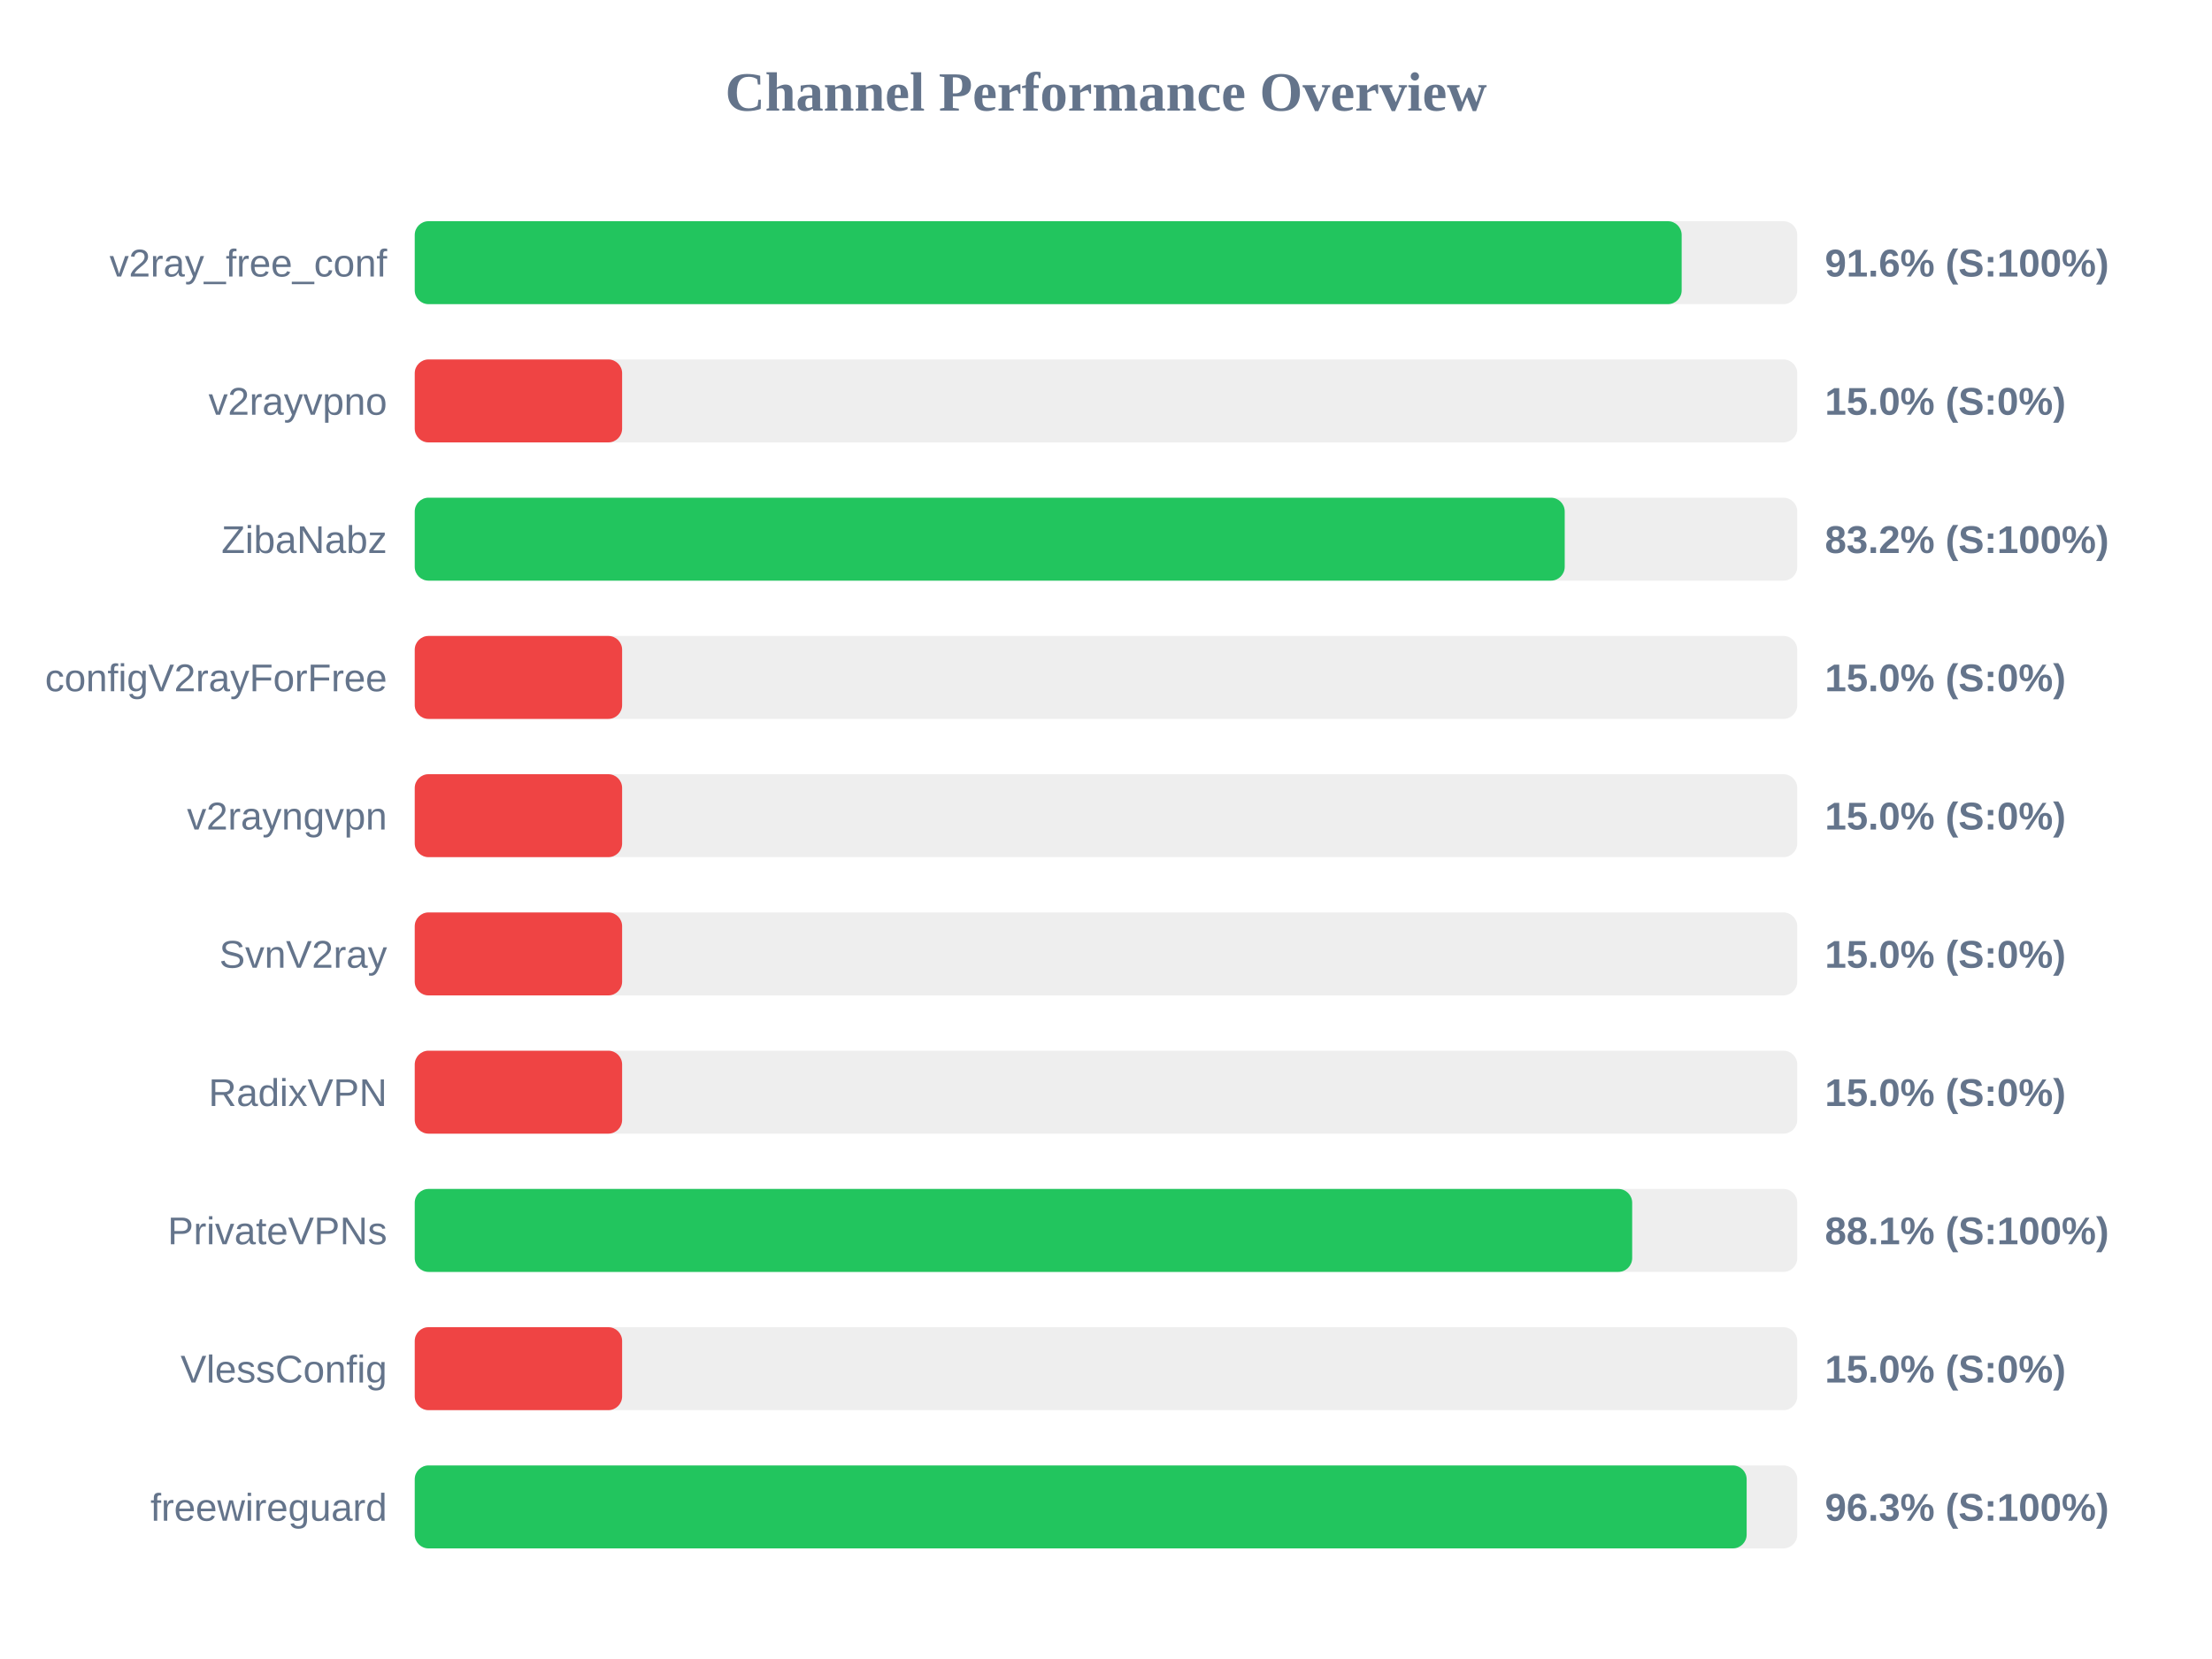
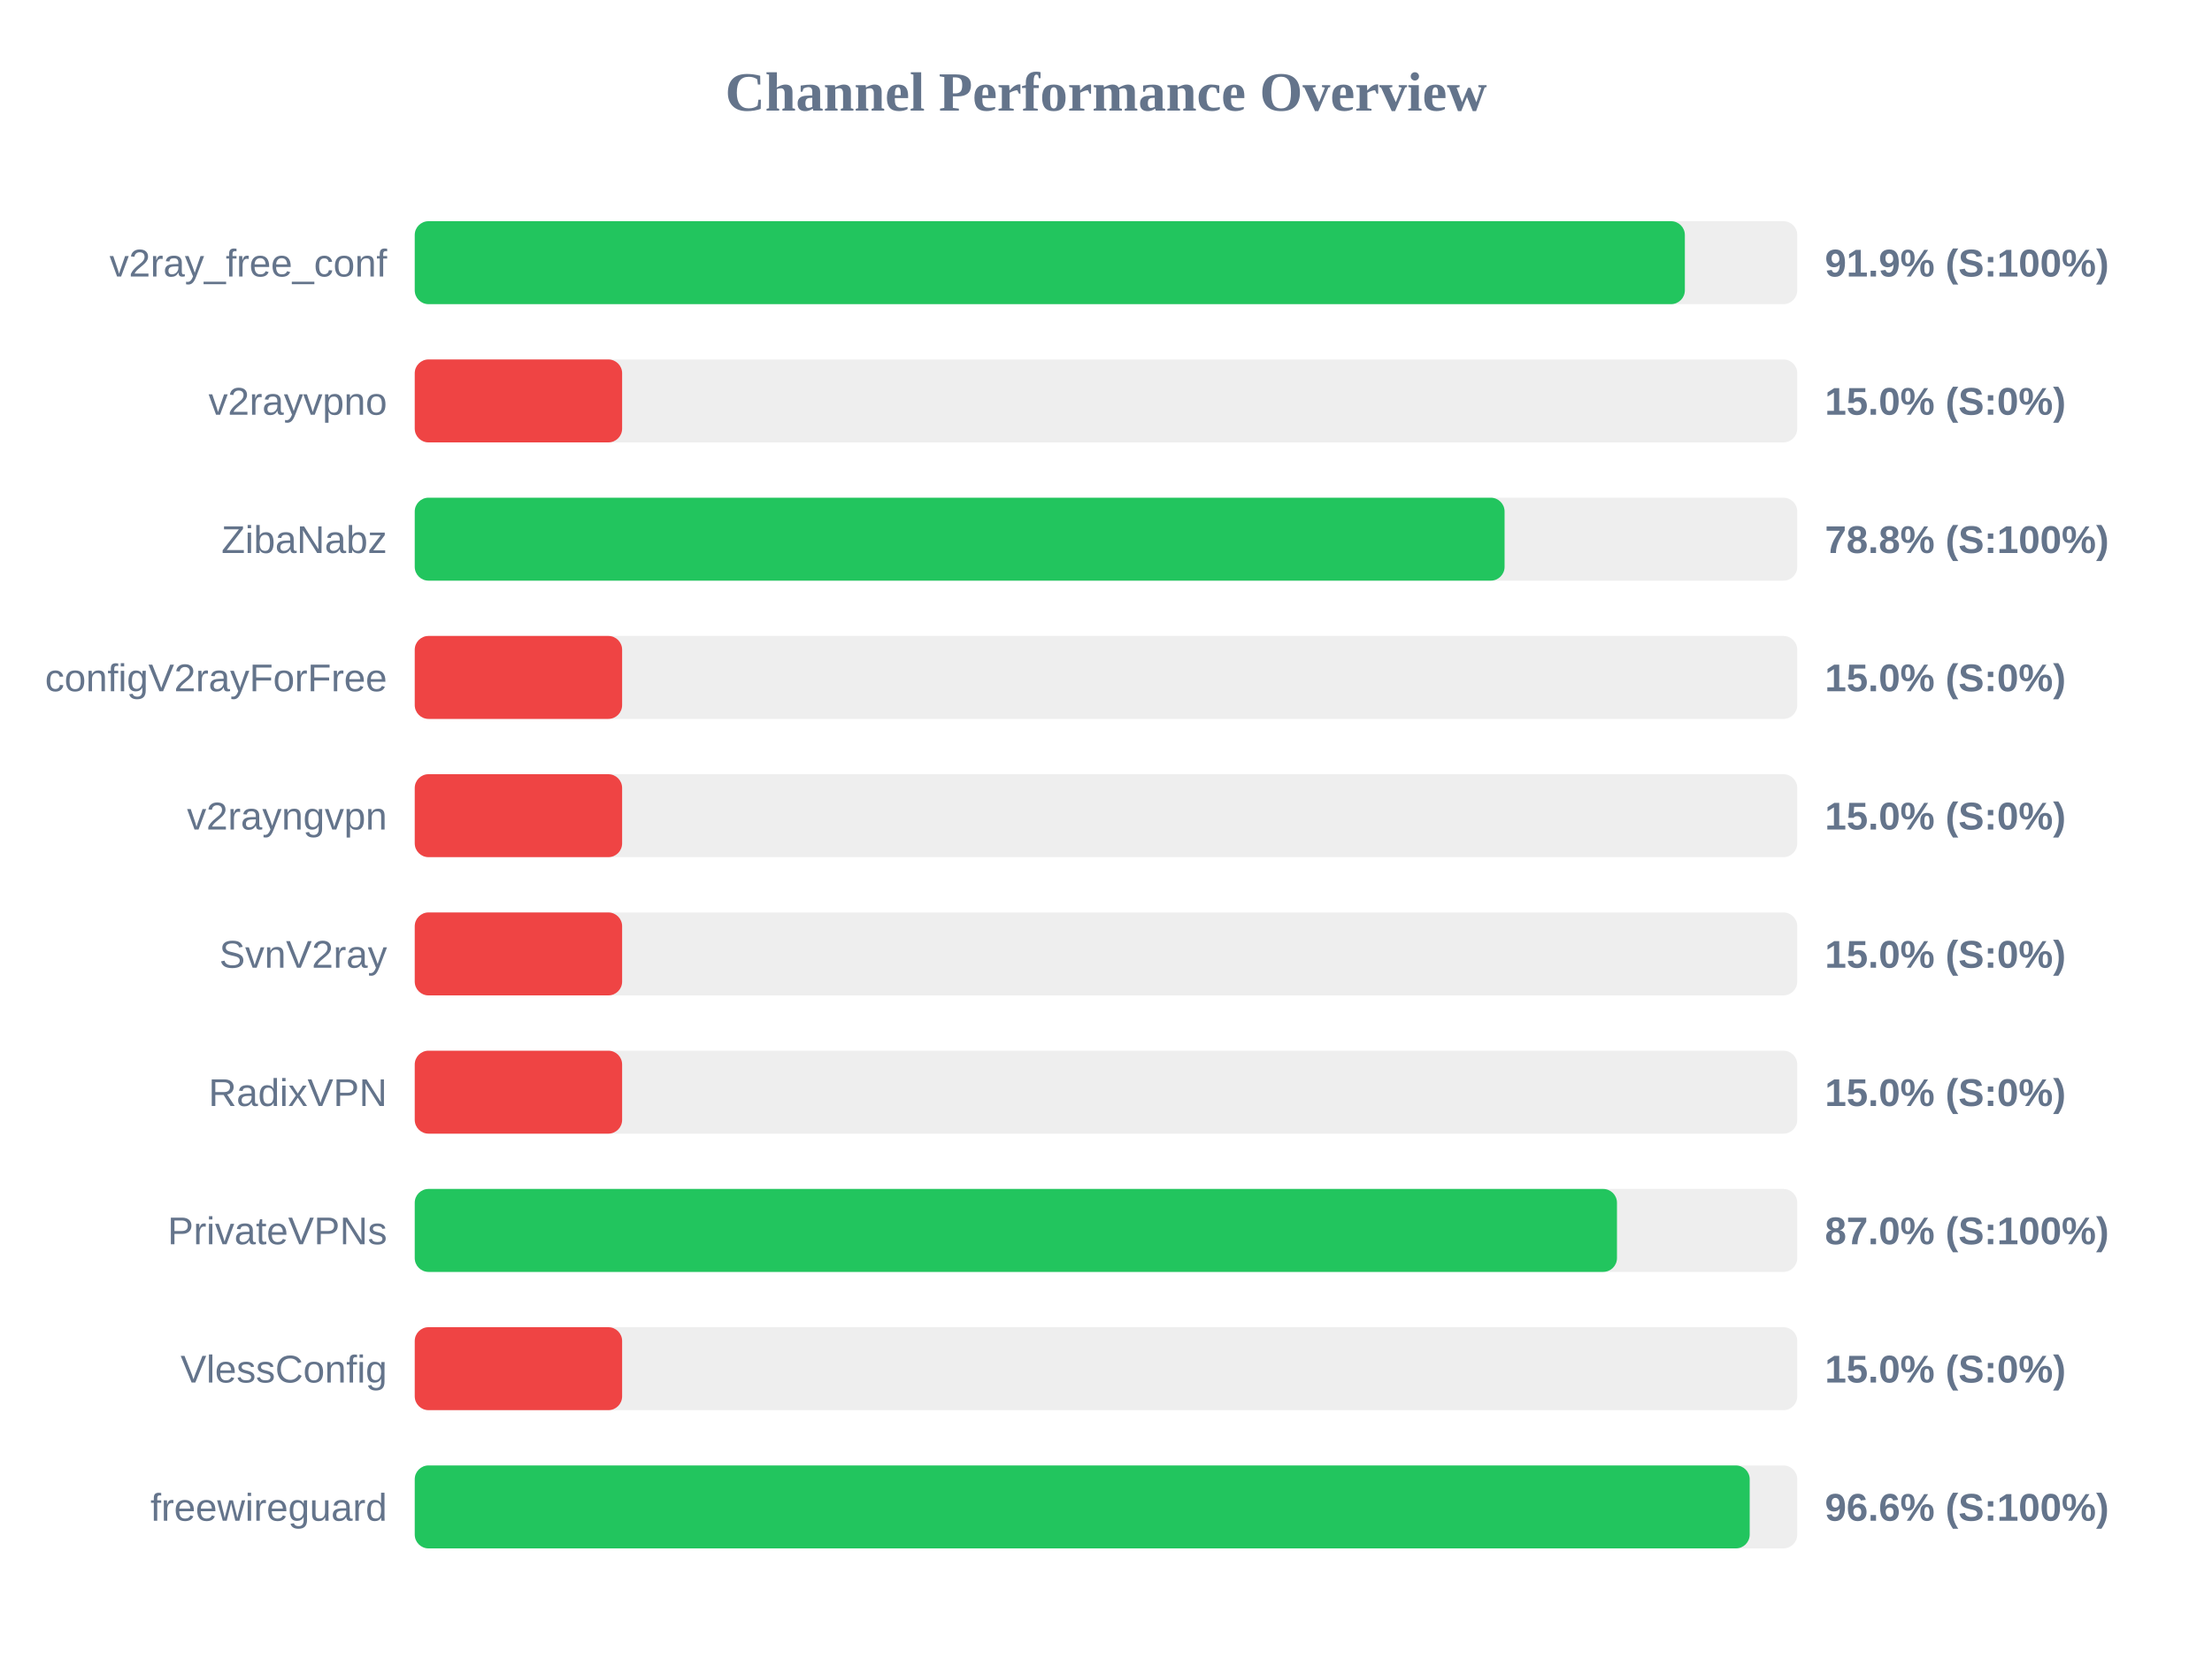
<svg xmlns="http://www.w3.org/2000/svg" width="800" height="600" version="1.1">
  <style>
        .row { font: 14px Arial; fill: #64748b; }
        .score { font: bold 14px Arial; fill: #64748b; }
    </style>
  <text x="400" y="40" text-anchor="middle" font-size="20px" font-weight="bold" fill="#64748b">Channel Performance Overview</text>
  <rect x="150" y="80" width="500" height="30" fill="#eee" rx="5" />
-   <rect x="150" y="80" width="458.2" height="30" fill="#22c55e" rx="5" />
+   <rect x="150" y="80" width="459.35" height="30" fill="#22c55e" rx="5" />
  <text x="140" y="100" text-anchor="end" class="row">v2ray_free_conf</text>
-   <text x="660" y="100" text-anchor="start" class="score">91.6% (S:100%)</text>
+   <text x="660" y="100" text-anchor="start" class="score">91.9% (S:100%)</text>
  <rect x="150" y="130" width="500" height="30" fill="#eee" rx="5" />
  <rect x="150" y="130" width="75.0" height="30" fill="#ef4444" rx="5" />
  <text x="140" y="150" text-anchor="end" class="row">v2rayvpno</text>
  <text x="660" y="150" text-anchor="start" class="score">15.0% (S:0%)</text>
  <rect x="150" y="180" width="500" height="30" fill="#eee" rx="5" />
-   <rect x="150" y="180" width="415.9" height="30" fill="#22c55e" rx="5" />
+   <rect x="150" y="180" width="394.15" height="30" fill="#22c55e" rx="5" />
  <text x="140" y="200" text-anchor="end" class="row">ZibaNabz</text>
-   <text x="660" y="200" text-anchor="start" class="score">83.2% (S:100%)</text>
+   <text x="660" y="200" text-anchor="start" class="score">78.8% (S:100%)</text>
  <rect x="150" y="230" width="500" height="30" fill="#eee" rx="5" />
  <rect x="150" y="230" width="75.0" height="30" fill="#ef4444" rx="5" />
  <text x="140" y="250" text-anchor="end" class="row">configV2rayForFree</text>
  <text x="660" y="250" text-anchor="start" class="score">15.0% (S:0%)</text>
  <rect x="150" y="280" width="500" height="30" fill="#eee" rx="5" />
  <rect x="150" y="280" width="75.0" height="30" fill="#ef4444" rx="5" />
  <text x="140" y="300" text-anchor="end" class="row">v2rayngvpn</text>
  <text x="660" y="300" text-anchor="start" class="score">15.0% (S:0%)</text>
  <rect x="150" y="330" width="500" height="30" fill="#eee" rx="5" />
  <rect x="150" y="330" width="75.0" height="30" fill="#ef4444" rx="5" />
  <text x="140" y="350" text-anchor="end" class="row">SvnV2ray</text>
  <text x="660" y="350" text-anchor="start" class="score">15.0% (S:0%)</text>
  <rect x="150" y="380" width="500" height="30" fill="#eee" rx="5" />
  <rect x="150" y="380" width="75.0" height="30" fill="#ef4444" rx="5" />
  <text x="140" y="400" text-anchor="end" class="row">RadixVPN</text>
  <text x="660" y="400" text-anchor="start" class="score">15.0% (S:0%)</text>
  <rect x="150" y="430" width="500" height="30" fill="#eee" rx="5" />
-   <rect x="150" y="430" width="440.3" height="30" fill="#22c55e" rx="5" />
+   <rect x="150" y="430" width="434.8" height="30" fill="#22c55e" rx="5" />
  <text x="140" y="450" text-anchor="end" class="row">PrivateVPNs</text>
-   <text x="660" y="450" text-anchor="start" class="score">88.1% (S:100%)</text>
+   <text x="660" y="450" text-anchor="start" class="score">87.0% (S:100%)</text>
  <rect x="150" y="480" width="500" height="30" fill="#eee" rx="5" />
  <rect x="150" y="480" width="75.0" height="30" fill="#ef4444" rx="5" />
  <text x="140" y="500" text-anchor="end" class="row">VlessConfig</text>
  <text x="660" y="500" text-anchor="start" class="score">15.0% (S:0%)</text>
  <rect x="150" y="530" width="500" height="30" fill="#eee" rx="5" />
-   <rect x="150" y="530" width="481.7" height="30" fill="#22c55e" rx="5" />
+   <rect x="150" y="530" width="482.8" height="30" fill="#22c55e" rx="5" />
  <text x="140" y="550" text-anchor="end" class="row">freewireguard</text>
-   <text x="660" y="550" text-anchor="start" class="score">96.3% (S:100%)</text>
+   <text x="660" y="550" text-anchor="start" class="score">96.6% (S:100%)</text>
</svg>
